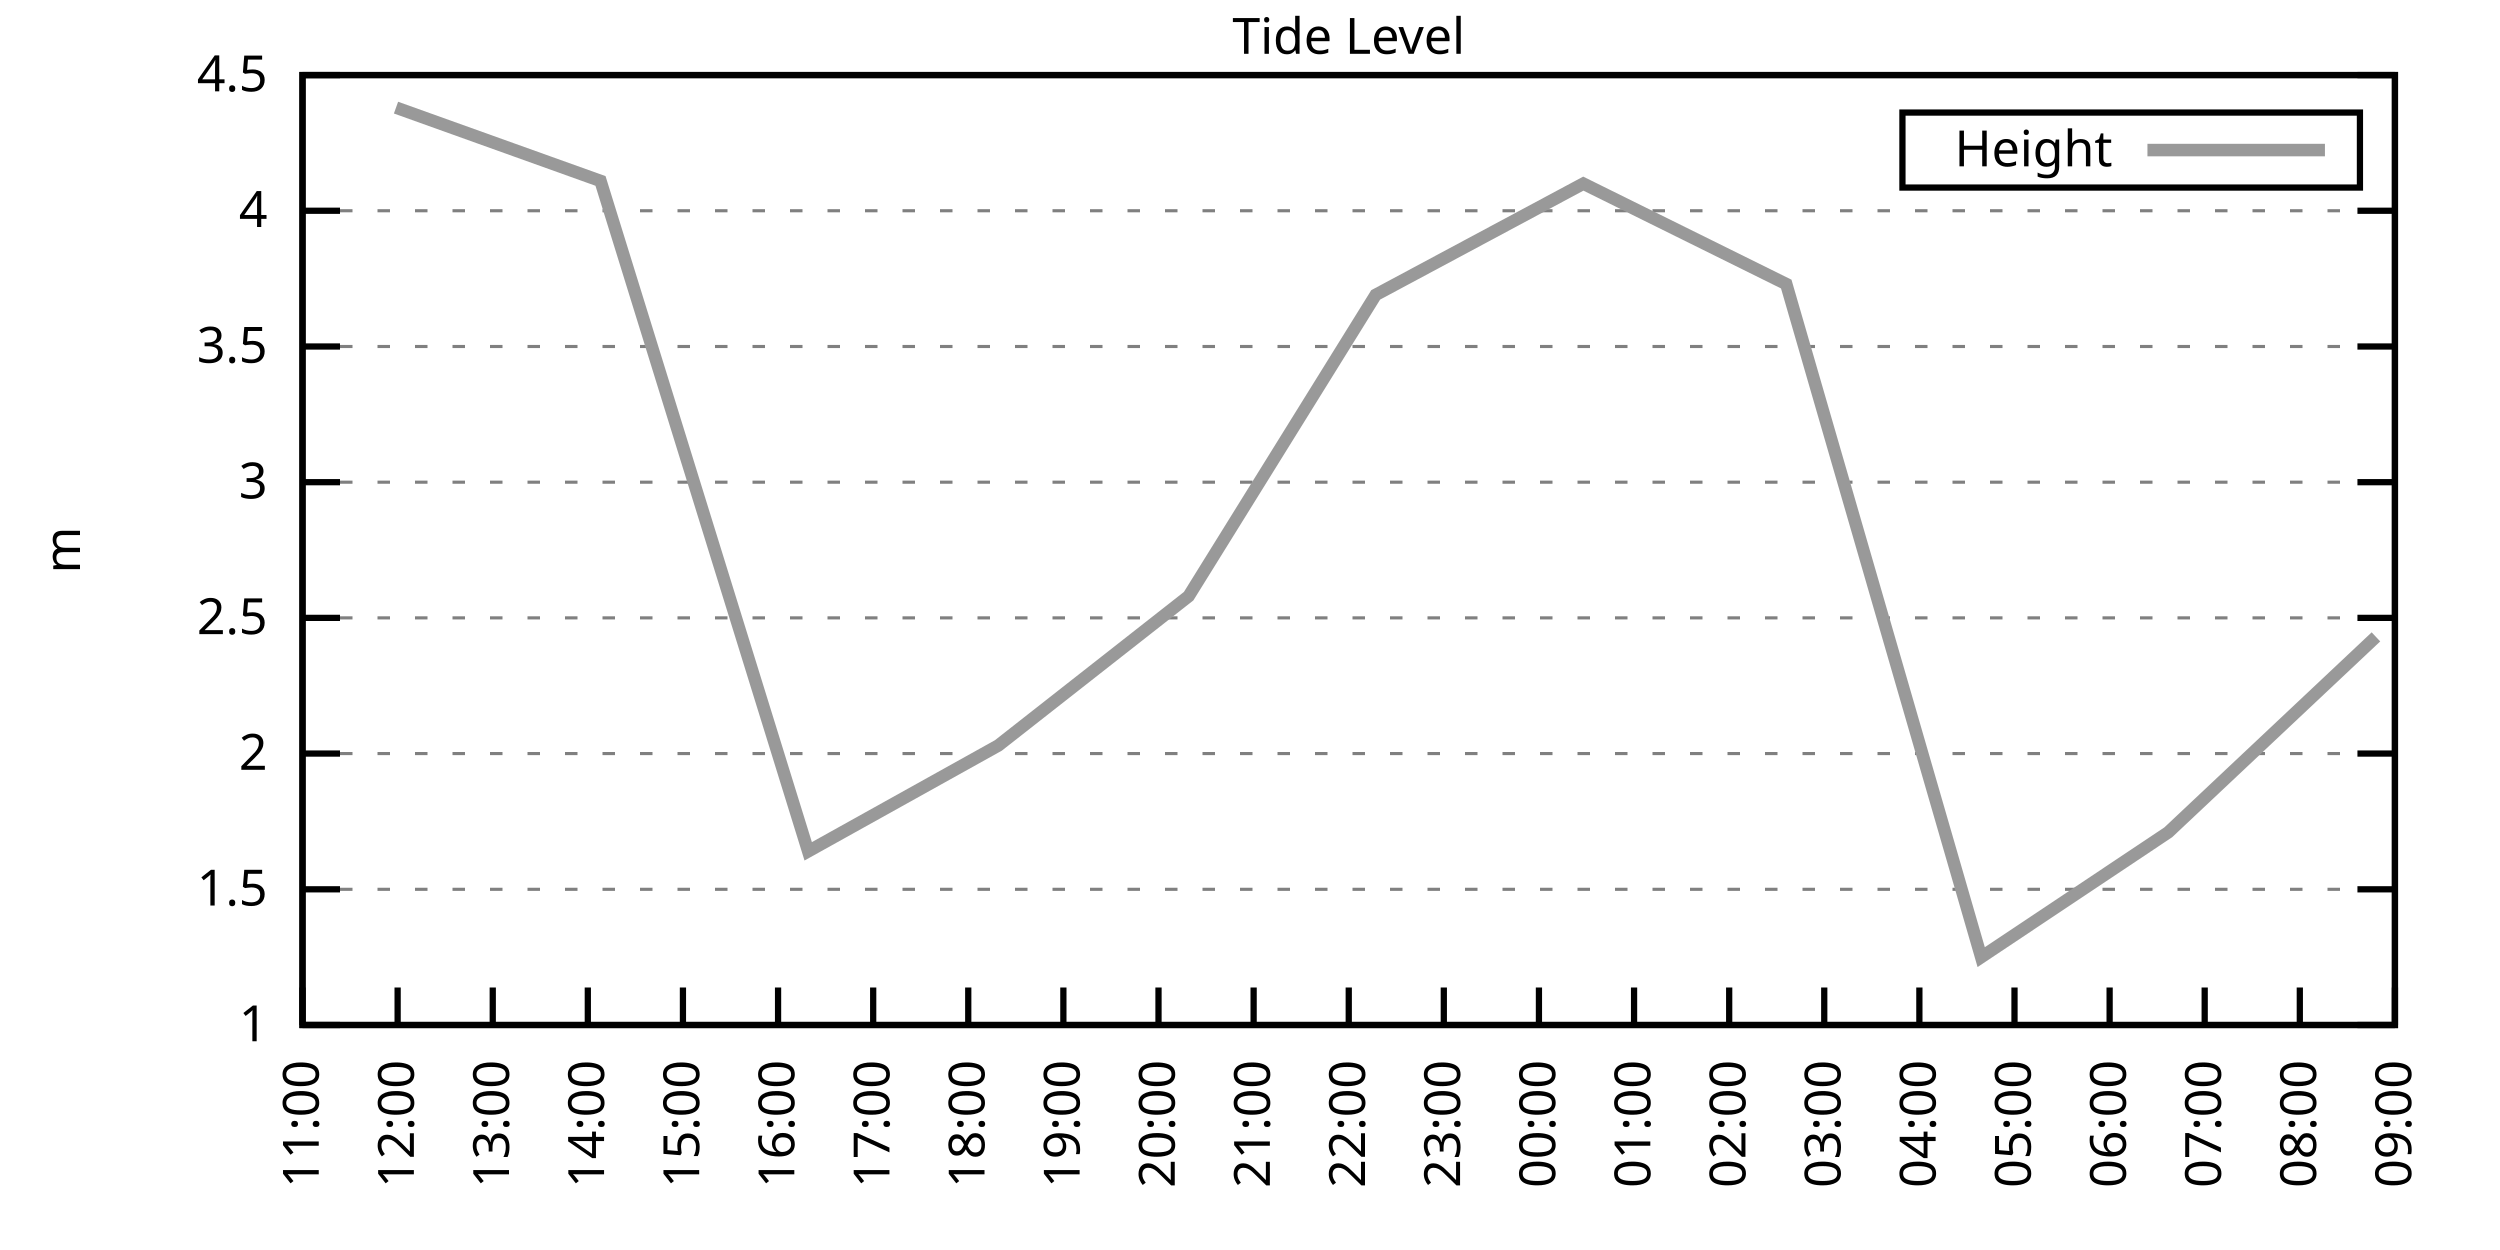
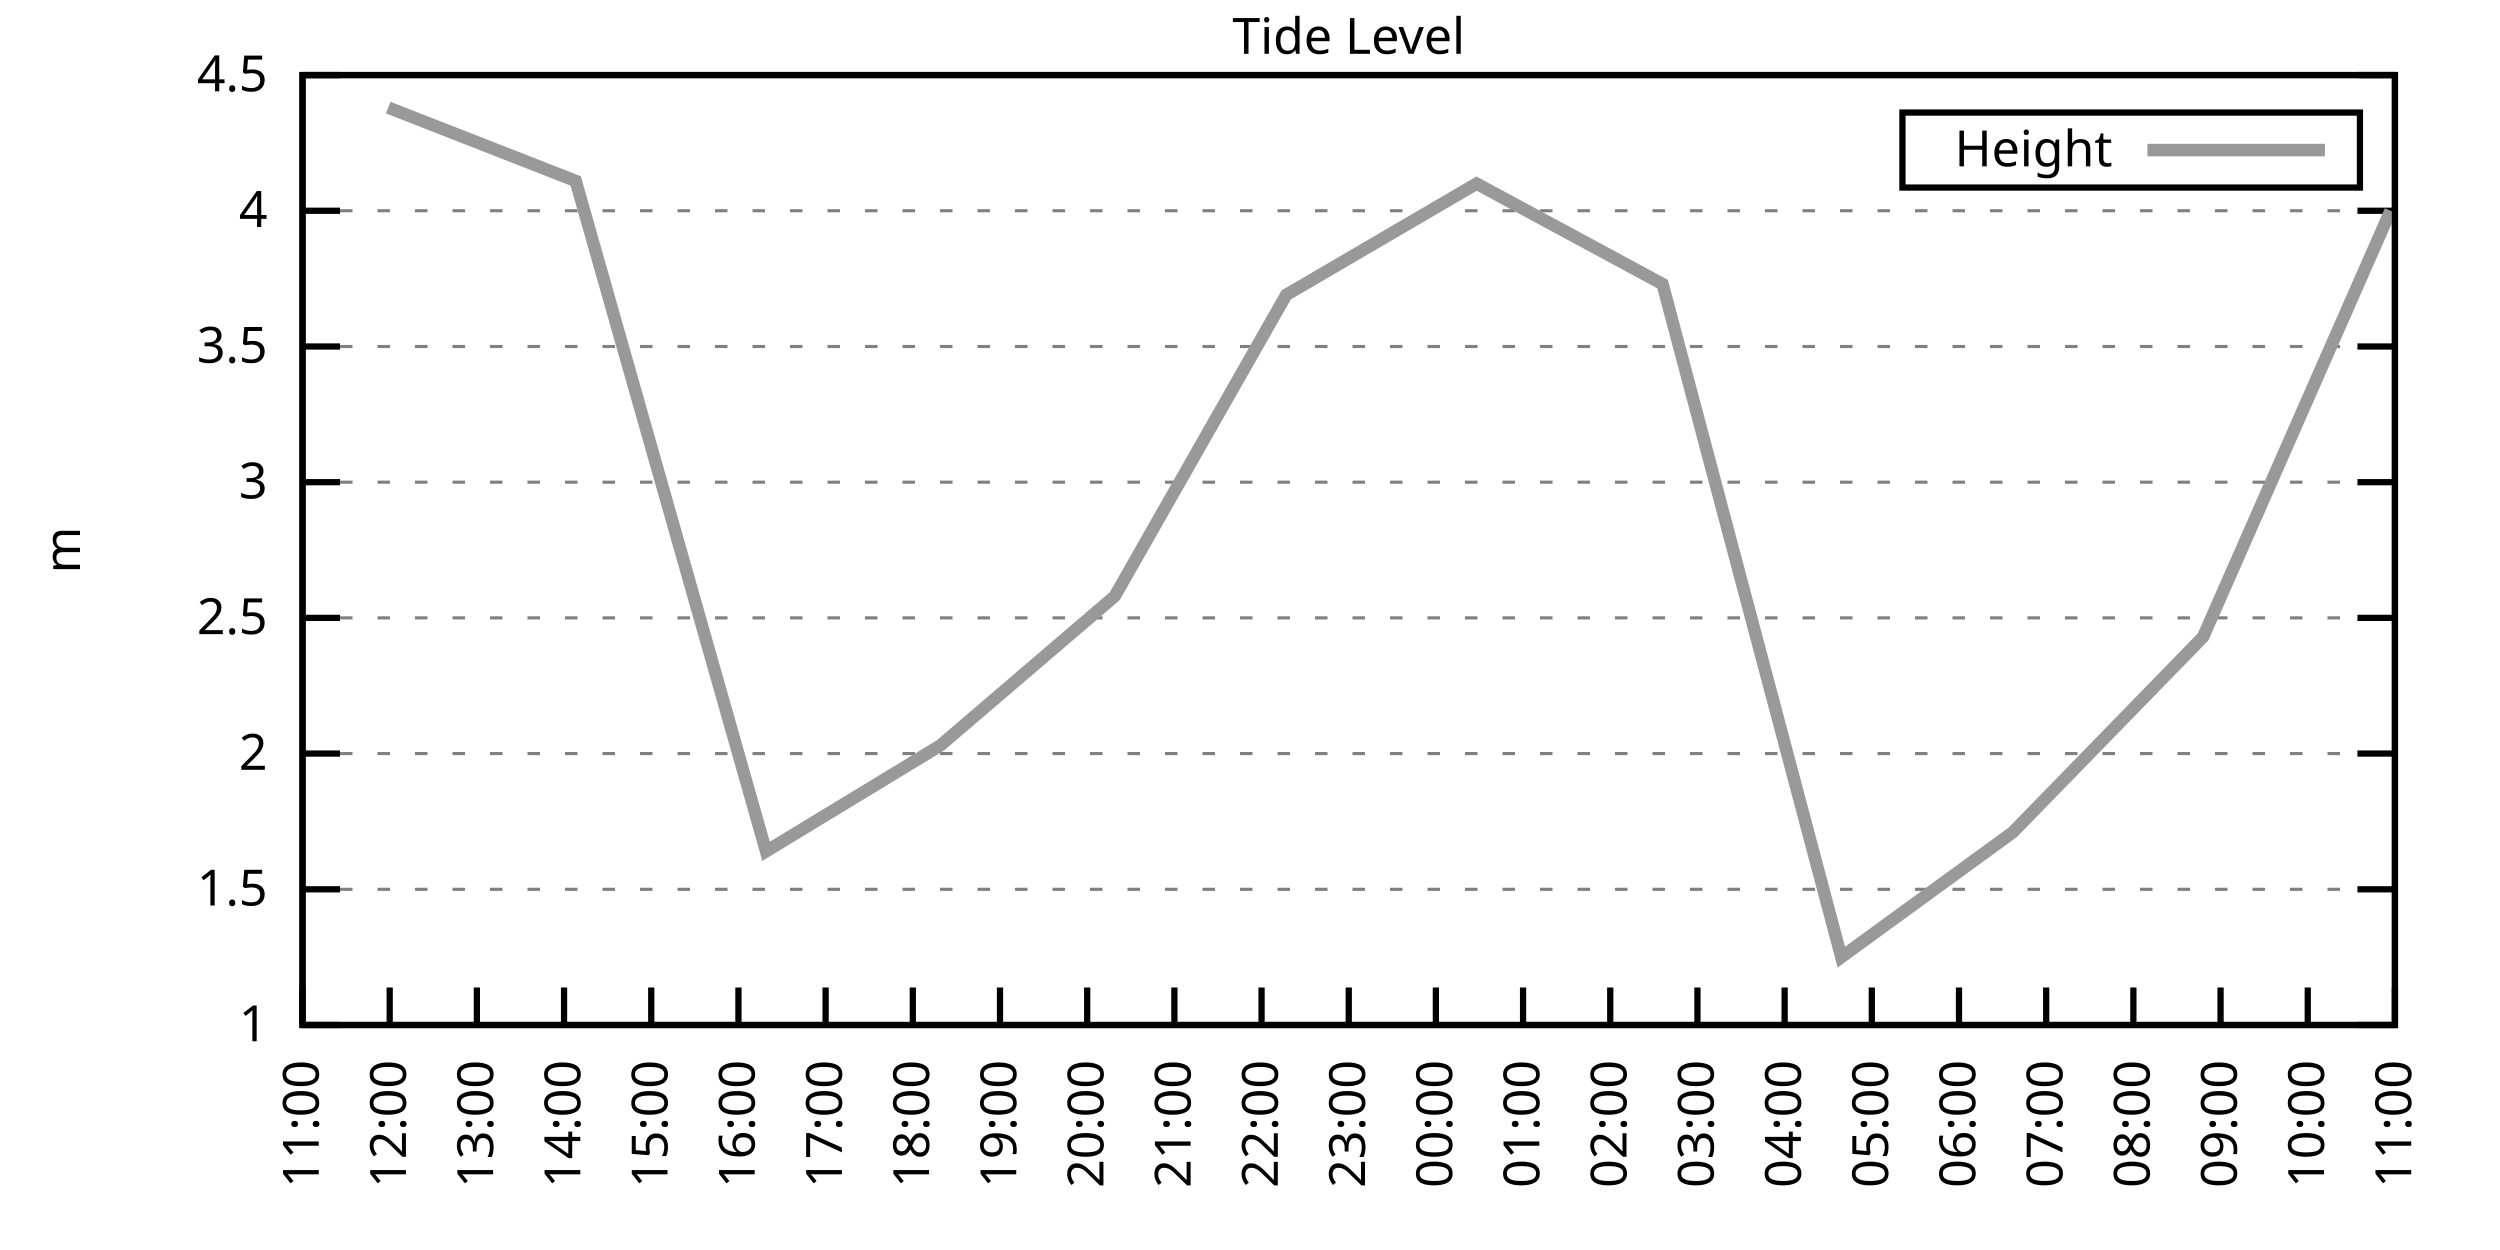
<svg xmlns="http://www.w3.org/2000/svg" xmlns:xlink="http://www.w3.org/1999/xlink" width="400" height="200" viewBox="0 0 400 200">
  <g id="gnuplot_canvas">
    <rect x="0" y="0" width="400" height="200" fill="none" />
    <defs>
      <circle id="gpDot" r="0.5" stroke-width="0.5" stroke="currentColor" />
      <path id="gpPt0" stroke-width="0.333" stroke="currentColor" d="M-1,0 h2 M0,-1 v2" />
      <path id="gpPt1" stroke-width="0.333" stroke="currentColor" d="M-1,-1 L1,1 M1,-1 L-1,1" />
      <path id="gpPt2" stroke-width="0.333" stroke="currentColor" d="M-1,0 L1,0 M0,-1 L0,1 M-1,-1 L1,1 M-1,1 L1,-1" />
      <rect id="gpPt3" stroke-width="0.333" stroke="currentColor" x="-1" y="-1" width="2" height="2" />
      <rect id="gpPt4" stroke-width="0.333" stroke="currentColor" fill="currentColor" x="-1" y="-1" width="2" height="2" />
      <circle id="gpPt5" stroke-width="0.333" stroke="currentColor" cx="0" cy="0" r="1" />
      <use xlink:href="#gpPt5" id="gpPt6" fill="currentColor" stroke="none" />
      <path id="gpPt7" stroke-width="0.333" stroke="currentColor" d="M0,-1.33 L-1.33,0.67 L1.33,0.67 z" />
      <use xlink:href="#gpPt7" id="gpPt8" fill="currentColor" stroke="none" />
      <use xlink:href="#gpPt7" id="gpPt9" stroke="currentColor" transform="rotate(180)" />
      <use xlink:href="#gpPt9" id="gpPt10" fill="currentColor" stroke="none" />
      <use xlink:href="#gpPt3" id="gpPt11" stroke="currentColor" transform="rotate(45)" />
      <use xlink:href="#gpPt11" id="gpPt12" fill="currentColor" stroke="none" />
      <path id="gpPt13" stroke-width="0.333" stroke="currentColor" d="M0,1.330 L1.265,0.411 L0.782,-1.067 L-0.782,-1.076 L-1.265,0.411 z" />
      <use xlink:href="#gpPt13" id="gpPt14" fill="currentColor" stroke="none" />
      <filter id="textbox" filterUnits="objectBoundingBox" x="0" y="0" height="1" width="1">
        <feFlood flood-color="white" flood-opacity="1" result="bgnd" />
        <feComposite in="SourceGraphic" in2="bgnd" operator="atop" />
      </filter>
      <filter id="greybox" filterUnits="objectBoundingBox" x="0" y="0" height="1" width="1">
        <feFlood flood-color="lightgrey" flood-opacity="1" result="grey" />
        <feComposite in="SourceGraphic" in2="grey" operator="atop" />
      </filter>
    </defs>
    <g fill="none" color="white" stroke="currentColor" stroke-width="1.00" stroke-linecap="butt" stroke-linejoin="miter">
</g>
    <g fill="none" color="black" stroke="currentColor" stroke-width="1.00" stroke-linecap="butt" stroke-linejoin="miter">
      <g stroke="none" shape-rendering="crispEdges">
        <polygon fill="rgb(255, 255, 255)" points="48.40,164.00 383.18,164.00 383.18,12.02 48.40,12.02 " />
      </g>
    </g>
    <g fill="none" color="black" stroke="currentColor" stroke-width="1.00" stroke-linecap="butt" stroke-linejoin="miter">
</g>
    <g fill="none" color="black" stroke="black" stroke-width="0.50" stroke-linecap="butt" stroke-linejoin="miter">
</g>
    <g fill="none" color="gray" stroke="currentColor" stroke-width="0.50" stroke-linecap="butt" stroke-linejoin="miter">
      <path stroke="gray" stroke-dasharray="2,4" class="gridline" d="M48.40,164.00 L383.19,164.00  " />
    </g>
    <g fill="none" color="gray" stroke="gray" stroke-width="1.00" stroke-linecap="butt" stroke-linejoin="miter">
</g>
    <g fill="none" color="black" stroke="currentColor" stroke-width="1.00" stroke-linecap="butt" stroke-linejoin="miter">
      <path stroke="black" d="M48.40,164.00 L54.40,164.00 M383.19,164.00 L377.19,164.00  " />
      <g transform="translate(42.80,166.60)" stroke="none" fill="black" font-family="Sans" font-size="8.00" text-anchor="end">
        <text>
          <tspan font-family="Sans"> 1</tspan>
        </text>
      </g>
    </g>
    <g fill="none" color="black" stroke="currentColor" stroke-width="1.00" stroke-linecap="butt" stroke-linejoin="miter">
</g>
    <g fill="none" color="black" stroke="black" stroke-width="0.50" stroke-linecap="butt" stroke-linejoin="miter">
</g>
    <g fill="none" color="gray" stroke="currentColor" stroke-width="0.50" stroke-linecap="butt" stroke-linejoin="miter">
      <path stroke="gray" stroke-dasharray="2,4" class="gridline" d="M48.40,142.29 L383.19,142.29  " />
    </g>
    <g fill="none" color="gray" stroke="gray" stroke-width="1.00" stroke-linecap="butt" stroke-linejoin="miter">
</g>
    <g fill="none" color="black" stroke="currentColor" stroke-width="1.00" stroke-linecap="butt" stroke-linejoin="miter">
      <path stroke="black" d="M48.40,142.29 L54.40,142.29 M383.19,142.29 L377.19,142.29  " />
      <g transform="translate(42.80,144.89)" stroke="none" fill="black" font-family="Sans" font-size="8.00" text-anchor="end">
        <text>
          <tspan font-family="Sans"> 1.5</tspan>
        </text>
      </g>
    </g>
    <g fill="none" color="black" stroke="currentColor" stroke-width="1.00" stroke-linecap="butt" stroke-linejoin="miter">
</g>
    <g fill="none" color="black" stroke="black" stroke-width="0.50" stroke-linecap="butt" stroke-linejoin="miter">
</g>
    <g fill="none" color="gray" stroke="currentColor" stroke-width="0.50" stroke-linecap="butt" stroke-linejoin="miter">
      <path stroke="gray" stroke-dasharray="2,4" class="gridline" d="M48.40,120.57 L383.19,120.57  " />
    </g>
    <g fill="none" color="gray" stroke="gray" stroke-width="1.00" stroke-linecap="butt" stroke-linejoin="miter">
</g>
    <g fill="none" color="black" stroke="currentColor" stroke-width="1.00" stroke-linecap="butt" stroke-linejoin="miter">
      <path stroke="black" d="M48.40,120.57 L54.40,120.57 M383.19,120.57 L377.19,120.57  " />
      <g transform="translate(42.80,123.17)" stroke="none" fill="black" font-family="Sans" font-size="8.00" text-anchor="end">
        <text>
          <tspan font-family="Sans"> 2</tspan>
        </text>
      </g>
    </g>
    <g fill="none" color="black" stroke="currentColor" stroke-width="1.00" stroke-linecap="butt" stroke-linejoin="miter">
</g>
    <g fill="none" color="black" stroke="black" stroke-width="0.50" stroke-linecap="butt" stroke-linejoin="miter">
</g>
    <g fill="none" color="gray" stroke="currentColor" stroke-width="0.50" stroke-linecap="butt" stroke-linejoin="miter">
      <path stroke="gray" stroke-dasharray="2,4" class="gridline" d="M48.40,98.86 L383.19,98.86  " />
    </g>
    <g fill="none" color="gray" stroke="gray" stroke-width="1.00" stroke-linecap="butt" stroke-linejoin="miter">
</g>
    <g fill="none" color="black" stroke="currentColor" stroke-width="1.00" stroke-linecap="butt" stroke-linejoin="miter">
      <path stroke="black" d="M48.40,98.86 L54.40,98.86 M383.19,98.86 L377.19,98.86  " />
      <g transform="translate(42.80,101.46)" stroke="none" fill="black" font-family="Sans" font-size="8.00" text-anchor="end">
        <text>
          <tspan font-family="Sans"> 2.5</tspan>
        </text>
      </g>
    </g>
    <g fill="none" color="black" stroke="currentColor" stroke-width="1.00" stroke-linecap="butt" stroke-linejoin="miter">
</g>
    <g fill="none" color="black" stroke="black" stroke-width="0.50" stroke-linecap="butt" stroke-linejoin="miter">
</g>
    <g fill="none" color="gray" stroke="currentColor" stroke-width="0.50" stroke-linecap="butt" stroke-linejoin="miter">
      <path stroke="gray" stroke-dasharray="2,4" class="gridline" d="M48.40,77.15 L383.19,77.15  " />
    </g>
    <g fill="none" color="gray" stroke="gray" stroke-width="1.00" stroke-linecap="butt" stroke-linejoin="miter">
</g>
    <g fill="none" color="black" stroke="currentColor" stroke-width="1.00" stroke-linecap="butt" stroke-linejoin="miter">
      <path stroke="black" d="M48.40,77.15 L54.40,77.15 M383.19,77.15 L377.19,77.15  " />
      <g transform="translate(42.80,79.75)" stroke="none" fill="black" font-family="Sans" font-size="8.00" text-anchor="end">
        <text>
          <tspan font-family="Sans"> 3</tspan>
        </text>
      </g>
    </g>
    <g fill="none" color="black" stroke="currentColor" stroke-width="1.00" stroke-linecap="butt" stroke-linejoin="miter">
</g>
    <g fill="none" color="black" stroke="black" stroke-width="0.50" stroke-linecap="butt" stroke-linejoin="miter">
</g>
    <g fill="none" color="gray" stroke="currentColor" stroke-width="0.50" stroke-linecap="butt" stroke-linejoin="miter">
      <path stroke="gray" stroke-dasharray="2,4" class="gridline" d="M48.40,55.44 L383.19,55.44  " />
    </g>
    <g fill="none" color="gray" stroke="gray" stroke-width="1.00" stroke-linecap="butt" stroke-linejoin="miter">
</g>
    <g fill="none" color="black" stroke="currentColor" stroke-width="1.00" stroke-linecap="butt" stroke-linejoin="miter">
      <path stroke="black" d="M48.40,55.44 L54.40,55.44 M383.19,55.44 L377.19,55.44  " />
      <g transform="translate(42.80,58.04)" stroke="none" fill="black" font-family="Sans" font-size="8.00" text-anchor="end">
        <text>
          <tspan font-family="Sans"> 3.5</tspan>
        </text>
      </g>
    </g>
    <g fill="none" color="black" stroke="currentColor" stroke-width="1.00" stroke-linecap="butt" stroke-linejoin="miter">
</g>
    <g fill="none" color="black" stroke="black" stroke-width="0.50" stroke-linecap="butt" stroke-linejoin="miter">
</g>
    <g fill="none" color="gray" stroke="currentColor" stroke-width="0.50" stroke-linecap="butt" stroke-linejoin="miter">
      <path stroke="gray" stroke-dasharray="2,4" class="gridline" d="M48.40,33.72 L383.19,33.72  " />
    </g>
    <g fill="none" color="gray" stroke="gray" stroke-width="1.00" stroke-linecap="butt" stroke-linejoin="miter">
</g>
    <g fill="none" color="black" stroke="currentColor" stroke-width="1.00" stroke-linecap="butt" stroke-linejoin="miter">
      <path stroke="black" d="M48.40,33.72 L54.40,33.72 M383.19,33.72 L377.19,33.72  " />
      <g transform="translate(42.80,36.32)" stroke="none" fill="black" font-family="Sans" font-size="8.00" text-anchor="end">
        <text>
          <tspan font-family="Sans"> 4</tspan>
        </text>
      </g>
    </g>
    <g fill="none" color="black" stroke="currentColor" stroke-width="1.00" stroke-linecap="butt" stroke-linejoin="miter">
</g>
    <g fill="none" color="black" stroke="black" stroke-width="0.50" stroke-linecap="butt" stroke-linejoin="miter">
</g>
    <g fill="none" color="gray" stroke="currentColor" stroke-width="0.50" stroke-linecap="butt" stroke-linejoin="miter">
      <path stroke="gray" stroke-dasharray="2,4" class="gridline" d="M48.40,12.01 L383.19,12.01  " />
    </g>
    <g fill="none" color="gray" stroke="gray" stroke-width="1.00" stroke-linecap="butt" stroke-linejoin="miter">
</g>
    <g fill="none" color="black" stroke="currentColor" stroke-width="1.00" stroke-linecap="butt" stroke-linejoin="miter">
      <path stroke="black" d="M48.40,12.01 L54.40,12.01 M383.19,12.01 L377.19,12.01  " />
      <g transform="translate(42.80,14.61)" stroke="none" fill="black" font-family="Sans" font-size="8.00" text-anchor="end">
        <text>
          <tspan font-family="Sans"> 4.5</tspan>
        </text>
      </g>
    </g>
    <g fill="none" color="black" stroke="currentColor" stroke-width="1.00" stroke-linecap="butt" stroke-linejoin="miter">
      <path stroke="black" d="M48.40,164.00 L48.40,158.00  " />
      <g transform="translate(51.00,169.60) rotate(270.00)" stroke="none" fill="black" font-family="Sans" font-size="8.00" text-anchor="end">
        <text>
          <tspan font-family="Sans">11:00</tspan>
        </text>
      </g>
    </g>
    <g fill="none" color="black" stroke="currentColor" stroke-width="1.00" stroke-linecap="butt" stroke-linejoin="miter">
-       <path stroke="black" d="M63.62,164.00 L63.62,158.00  " />
-       <g transform="translate(66.22,169.60) rotate(270.00)" stroke="none" fill="black" font-family="Sans" font-size="8.00" text-anchor="end">
+       <path stroke="black" d="M62.35,164.00 L62.35,158.00  " />
+       <g transform="translate(64.95,169.60) rotate(270.00)" stroke="none" fill="black" font-family="Sans" font-size="8.00" text-anchor="end">
        <text>
          <tspan font-family="Sans">12:00</tspan>
        </text>
      </g>
    </g>
    <g fill="none" color="black" stroke="currentColor" stroke-width="1.00" stroke-linecap="butt" stroke-linejoin="miter">
-       <path stroke="black" d="M78.84,164.00 L78.84,158.00  " />
-       <g transform="translate(81.44,169.60) rotate(270.00)" stroke="none" fill="black" font-family="Sans" font-size="8.00" text-anchor="end">
+       <path stroke="black" d="M76.30,164.00 L76.30,158.00  " />
+       <g transform="translate(78.90,169.60) rotate(270.00)" stroke="none" fill="black" font-family="Sans" font-size="8.00" text-anchor="end">
        <text>
          <tspan font-family="Sans">13:00</tspan>
        </text>
      </g>
    </g>
    <g fill="none" color="black" stroke="currentColor" stroke-width="1.00" stroke-linecap="butt" stroke-linejoin="miter">
-       <path stroke="black" d="M94.05,164.00 L94.05,158.00  " />
-       <g transform="translate(96.65,169.60) rotate(270.00)" stroke="none" fill="black" font-family="Sans" font-size="8.00" text-anchor="end">
+       <path stroke="black" d="M90.25,164.00 L90.25,158.00  " />
+       <g transform="translate(92.85,169.60) rotate(270.00)" stroke="none" fill="black" font-family="Sans" font-size="8.00" text-anchor="end">
        <text>
          <tspan font-family="Sans">14:00</tspan>
        </text>
      </g>
    </g>
    <g fill="none" color="black" stroke="currentColor" stroke-width="1.00" stroke-linecap="butt" stroke-linejoin="miter">
-       <path stroke="black" d="M109.27,164.00 L109.27,158.00  " />
-       <g transform="translate(111.87,169.60) rotate(270.00)" stroke="none" fill="black" font-family="Sans" font-size="8.00" text-anchor="end">
+       <path stroke="black" d="M104.20,164.00 L104.20,158.00  " />
+       <g transform="translate(106.80,169.60) rotate(270.00)" stroke="none" fill="black" font-family="Sans" font-size="8.00" text-anchor="end">
        <text>
          <tspan font-family="Sans">15:00</tspan>
        </text>
      </g>
    </g>
    <g fill="none" color="black" stroke="currentColor" stroke-width="1.00" stroke-linecap="butt" stroke-linejoin="miter">
-       <path stroke="black" d="M124.49,164.00 L124.49,158.00  " />
-       <g transform="translate(127.09,169.60) rotate(270.00)" stroke="none" fill="black" font-family="Sans" font-size="8.00" text-anchor="end">
+       <path stroke="black" d="M118.15,164.00 L118.15,158.00  " />
+       <g transform="translate(120.75,169.60) rotate(270.00)" stroke="none" fill="black" font-family="Sans" font-size="8.00" text-anchor="end">
        <text>
          <tspan font-family="Sans">16:00</tspan>
        </text>
      </g>
    </g>
    <g fill="none" color="black" stroke="currentColor" stroke-width="1.00" stroke-linecap="butt" stroke-linejoin="miter">
-       <path stroke="black" d="M139.71,164.00 L139.71,158.00  " />
-       <g transform="translate(142.31,169.60) rotate(270.00)" stroke="none" fill="black" font-family="Sans" font-size="8.00" text-anchor="end">
+       <path stroke="black" d="M132.10,164.00 L132.10,158.00  " />
+       <g transform="translate(134.70,169.60) rotate(270.00)" stroke="none" fill="black" font-family="Sans" font-size="8.00" text-anchor="end">
        <text>
          <tspan font-family="Sans">17:00</tspan>
        </text>
      </g>
    </g>
    <g fill="none" color="black" stroke="currentColor" stroke-width="1.00" stroke-linecap="butt" stroke-linejoin="miter">
-       <path stroke="black" d="M154.92,164.00 L154.92,158.00  " />
-       <g transform="translate(157.52,169.60) rotate(270.00)" stroke="none" fill="black" font-family="Sans" font-size="8.00" text-anchor="end">
+       <path stroke="black" d="M146.05,164.00 L146.05,158.00  " />
+       <g transform="translate(148.65,169.60) rotate(270.00)" stroke="none" fill="black" font-family="Sans" font-size="8.00" text-anchor="end">
        <text>
          <tspan font-family="Sans">18:00</tspan>
        </text>
      </g>
    </g>
    <g fill="none" color="black" stroke="currentColor" stroke-width="1.00" stroke-linecap="butt" stroke-linejoin="miter">
-       <path stroke="black" d="M170.14,164.00 L170.14,158.00  " />
-       <g transform="translate(172.74,169.60) rotate(270.00)" stroke="none" fill="black" font-family="Sans" font-size="8.00" text-anchor="end">
+       <path stroke="black" d="M160.00,164.00 L160.00,158.00  " />
+       <g transform="translate(162.60,169.60) rotate(270.00)" stroke="none" fill="black" font-family="Sans" font-size="8.00" text-anchor="end">
        <text>
          <tspan font-family="Sans">19:00</tspan>
        </text>
      </g>
    </g>
    <g fill="none" color="black" stroke="currentColor" stroke-width="1.00" stroke-linecap="butt" stroke-linejoin="miter">
-       <path stroke="black" d="M185.36,164.00 L185.36,158.00  " />
-       <g transform="translate(187.96,169.60) rotate(270.00)" stroke="none" fill="black" font-family="Sans" font-size="8.00" text-anchor="end">
+       <path stroke="black" d="M173.95,164.00 L173.95,158.00  " />
+       <g transform="translate(176.55,169.60) rotate(270.00)" stroke="none" fill="black" font-family="Sans" font-size="8.00" text-anchor="end">
        <text>
          <tspan font-family="Sans">20:00</tspan>
        </text>
      </g>
    </g>
    <g fill="none" color="black" stroke="currentColor" stroke-width="1.00" stroke-linecap="butt" stroke-linejoin="miter">
-       <path stroke="black" d="M200.58,164.00 L200.58,158.00  " />
-       <g transform="translate(203.18,169.60) rotate(270.00)" stroke="none" fill="black" font-family="Sans" font-size="8.00" text-anchor="end">
+       <path stroke="black" d="M187.90,164.00 L187.90,158.00  " />
+       <g transform="translate(190.50,169.60) rotate(270.00)" stroke="none" fill="black" font-family="Sans" font-size="8.00" text-anchor="end">
        <text>
          <tspan font-family="Sans">21:00</tspan>
+         </text>
+       </g>
+     </g>
+     <g fill="none" color="black" stroke="currentColor" stroke-width="1.00" stroke-linecap="butt" stroke-linejoin="miter">
+       <path stroke="black" d="M201.85,164.00 L201.85,158.00  " />
+       <g transform="translate(204.45,169.60) rotate(270.00)" stroke="none" fill="black" font-family="Sans" font-size="8.00" text-anchor="end">
+         <text>
+           <tspan font-family="Sans">22:00</tspan>
        </text>
      </g>
    </g>
    <g fill="none" color="black" stroke="currentColor" stroke-width="1.00" stroke-linecap="butt" stroke-linejoin="miter">
      <path stroke="black" d="M215.80,164.00 L215.80,158.00  " />
      <g transform="translate(218.40,169.60) rotate(270.00)" stroke="none" fill="black" font-family="Sans" font-size="8.00" text-anchor="end">
        <text>
-           <tspan font-family="Sans">22:00</tspan>
-         </text>
-       </g>
-     </g>
-     <g fill="none" color="black" stroke="currentColor" stroke-width="1.00" stroke-linecap="butt" stroke-linejoin="miter">
-       <path stroke="black" d="M231.01,164.00 L231.01,158.00  " />
-       <g transform="translate(233.61,169.60) rotate(270.00)" stroke="none" fill="black" font-family="Sans" font-size="8.00" text-anchor="end">
-         <text>
          <tspan font-family="Sans">23:00</tspan>
        </text>
      </g>
    </g>
    <g fill="none" color="black" stroke="currentColor" stroke-width="1.00" stroke-linecap="butt" stroke-linejoin="miter">
-       <path stroke="black" d="M246.23,164.00 L246.23,158.00  " />
-       <g transform="translate(248.83,169.60) rotate(270.00)" stroke="none" fill="black" font-family="Sans" font-size="8.00" text-anchor="end">
+       <path stroke="black" d="M229.74,164.00 L229.74,158.00  " />
+       <g transform="translate(232.34,169.60) rotate(270.00)" stroke="none" fill="black" font-family="Sans" font-size="8.00" text-anchor="end">
        <text>
          <tspan font-family="Sans">00:00</tspan>
        </text>
      </g>
    </g>
    <g fill="none" color="black" stroke="currentColor" stroke-width="1.00" stroke-linecap="butt" stroke-linejoin="miter">
-       <path stroke="black" d="M261.45,164.00 L261.45,158.00  " />
-       <g transform="translate(264.05,169.60) rotate(270.00)" stroke="none" fill="black" font-family="Sans" font-size="8.00" text-anchor="end">
+       <path stroke="black" d="M243.69,164.00 L243.69,158.00  " />
+       <g transform="translate(246.29,169.60) rotate(270.00)" stroke="none" fill="black" font-family="Sans" font-size="8.00" text-anchor="end">
        <text>
          <tspan font-family="Sans">01:00</tspan>
        </text>
      </g>
    </g>
    <g fill="none" color="black" stroke="currentColor" stroke-width="1.00" stroke-linecap="butt" stroke-linejoin="miter">
-       <path stroke="black" d="M276.67,164.00 L276.67,158.00  " />
-       <g transform="translate(279.27,169.60) rotate(270.00)" stroke="none" fill="black" font-family="Sans" font-size="8.00" text-anchor="end">
+       <path stroke="black" d="M257.64,164.00 L257.64,158.00  " />
+       <g transform="translate(260.24,169.60) rotate(270.00)" stroke="none" fill="black" font-family="Sans" font-size="8.00" text-anchor="end">
        <text>
          <tspan font-family="Sans">02:00</tspan>
        </text>
      </g>
    </g>
    <g fill="none" color="black" stroke="currentColor" stroke-width="1.00" stroke-linecap="butt" stroke-linejoin="miter">
-       <path stroke="black" d="M291.88,164.00 L291.88,158.00  " />
-       <g transform="translate(294.48,169.60) rotate(270.00)" stroke="none" fill="black" font-family="Sans" font-size="8.00" text-anchor="end">
+       <path stroke="black" d="M271.59,164.00 L271.59,158.00  " />
+       <g transform="translate(274.19,169.60) rotate(270.00)" stroke="none" fill="black" font-family="Sans" font-size="8.00" text-anchor="end">
        <text>
          <tspan font-family="Sans">03:00</tspan>
        </text>
      </g>
    </g>
    <g fill="none" color="black" stroke="currentColor" stroke-width="1.00" stroke-linecap="butt" stroke-linejoin="miter">
-       <path stroke="black" d="M307.10,164.00 L307.10,158.00  " />
-       <g transform="translate(309.70,169.60) rotate(270.00)" stroke="none" fill="black" font-family="Sans" font-size="8.00" text-anchor="end">
+       <path stroke="black" d="M285.54,164.00 L285.54,158.00  " />
+       <g transform="translate(288.14,169.60) rotate(270.00)" stroke="none" fill="black" font-family="Sans" font-size="8.00" text-anchor="end">
        <text>
          <tspan font-family="Sans">04:00</tspan>
        </text>
      </g>
    </g>
    <g fill="none" color="black" stroke="currentColor" stroke-width="1.00" stroke-linecap="butt" stroke-linejoin="miter">
-       <path stroke="black" d="M322.32,164.00 L322.32,158.00  " />
-       <g transform="translate(324.92,169.60) rotate(270.00)" stroke="none" fill="black" font-family="Sans" font-size="8.00" text-anchor="end">
+       <path stroke="black" d="M299.49,164.00 L299.49,158.00  " />
+       <g transform="translate(302.09,169.60) rotate(270.00)" stroke="none" fill="black" font-family="Sans" font-size="8.00" text-anchor="end">
        <text>
          <tspan font-family="Sans">05:00</tspan>
        </text>
      </g>
    </g>
    <g fill="none" color="black" stroke="currentColor" stroke-width="1.00" stroke-linecap="butt" stroke-linejoin="miter">
-       <path stroke="black" d="M337.54,164.00 L337.54,158.00  " />
-       <g transform="translate(340.14,169.60) rotate(270.00)" stroke="none" fill="black" font-family="Sans" font-size="8.00" text-anchor="end">
+       <path stroke="black" d="M313.44,164.00 L313.44,158.00  " />
+       <g transform="translate(316.04,169.60) rotate(270.00)" stroke="none" fill="black" font-family="Sans" font-size="8.00" text-anchor="end">
        <text>
          <tspan font-family="Sans">06:00</tspan>
        </text>
      </g>
    </g>
    <g fill="none" color="black" stroke="currentColor" stroke-width="1.00" stroke-linecap="butt" stroke-linejoin="miter">
-       <path stroke="black" d="M352.75,164.00 L352.75,158.00  " />
-       <g transform="translate(355.35,169.60) rotate(270.00)" stroke="none" fill="black" font-family="Sans" font-size="8.00" text-anchor="end">
+       <path stroke="black" d="M327.39,164.00 L327.39,158.00  " />
+       <g transform="translate(329.99,169.60) rotate(270.00)" stroke="none" fill="black" font-family="Sans" font-size="8.00" text-anchor="end">
        <text>
          <tspan font-family="Sans">07:00</tspan>
        </text>
      </g>
    </g>
    <g fill="none" color="black" stroke="currentColor" stroke-width="1.00" stroke-linecap="butt" stroke-linejoin="miter">
-       <path stroke="black" d="M367.97,164.00 L367.97,158.00  " />
-       <g transform="translate(370.57,169.60) rotate(270.00)" stroke="none" fill="black" font-family="Sans" font-size="8.00" text-anchor="end">
+       <path stroke="black" d="M341.34,164.00 L341.34,158.00  " />
+       <g transform="translate(343.94,169.60) rotate(270.00)" stroke="none" fill="black" font-family="Sans" font-size="8.00" text-anchor="end">
        <text>
          <tspan font-family="Sans">08:00</tspan>
+         </text>
+       </g>
+     </g>
+     <g fill="none" color="black" stroke="currentColor" stroke-width="1.00" stroke-linecap="butt" stroke-linejoin="miter">
+       <path stroke="black" d="M355.29,164.00 L355.29,158.00  " />
+       <g transform="translate(357.89,169.60) rotate(270.00)" stroke="none" fill="black" font-family="Sans" font-size="8.00" text-anchor="end">
+         <text>
+           <tspan font-family="Sans">09:00</tspan>
+         </text>
+       </g>
+     </g>
+     <g fill="none" color="black" stroke="currentColor" stroke-width="1.00" stroke-linecap="butt" stroke-linejoin="miter">
+       <path stroke="black" d="M369.24,164.00 L369.24,158.00  " />
+       <g transform="translate(371.84,169.60) rotate(270.00)" stroke="none" fill="black" font-family="Sans" font-size="8.00" text-anchor="end">
+         <text>
+           <tspan font-family="Sans">10:00</tspan>
        </text>
      </g>
    </g>
    <g fill="none" color="black" stroke="currentColor" stroke-width="1.00" stroke-linecap="butt" stroke-linejoin="miter">
      <path stroke="black" d="M383.19,164.00 L383.19,158.00  " />
      <g transform="translate(385.79,169.60) rotate(270.00)" stroke="none" fill="black" font-family="Sans" font-size="8.00" text-anchor="end">
        <text>
-           <tspan font-family="Sans">09:00</tspan>
+           <tspan font-family="Sans">11:00</tspan>
        </text>
      </g>
    </g>
    <g fill="none" color="black" stroke="currentColor" stroke-width="1.00" stroke-linecap="butt" stroke-linejoin="miter">
</g>
    <g fill="none" color="black" stroke="currentColor" stroke-width="1.00" stroke-linecap="butt" stroke-linejoin="miter">
      <path stroke="black" d="M48.40,12.01 L48.40,164.00 L383.19,164.00 L383.19,12.01 L48.40,12.01 Z  " />
    </g>
    <g fill="none" color="black" stroke="currentColor" stroke-width="1.00" stroke-linecap="butt" stroke-linejoin="miter">
</g>
    <g fill="none" color="black" stroke="currentColor" stroke-width="1.00" stroke-linecap="butt" stroke-linejoin="miter">
      <path stroke="black" d="M304.39,30.01 L304.39,18.01 L377.59,18.01 L377.59,30.01 L304.39,30.01 Z  " />
    </g>
    <g id="Tide_level_plot_1">
      <g fill="none" color="white" stroke="black" stroke-width="2.00" stroke-linecap="butt" stroke-linejoin="miter">
</g>
      <g fill="none" color="black" stroke="currentColor" stroke-width="2.00" stroke-linecap="butt" stroke-linejoin="miter">
        <g transform="translate(337.99,26.61)" stroke="none" fill="black" font-family="Sans" font-size="8.00" text-anchor="end">
          <text>
            <tspan font-family="Sans">Height</tspan>
          </text>
        </g>
      </g>
      <g fill="none" color="black" stroke="currentColor" stroke-width="2.00" stroke-linecap="butt" stroke-linejoin="miter">
-         <path stroke="rgb(153, 153, 153)" d="M343.59,24.01 L371.99,24.01 M63.36,17.22 L96.08,28.95 L129.31,136.21 L159.74,119.27 L190.18,95.39 L220.11,47.18   L253.33,29.38 L285.80,45.45 L316.99,153.14 L346.92,133.17 L380.15,101.90  " />
+         <path stroke="rgb(153, 153, 153)" d="M343.59,24.01 L371.99,24.01 M62.12,17.22 L92.11,28.95 L122.57,136.21 L150.46,119.27 L178.36,95.39 L205.80,47.18   L236.25,29.38 L266.01,45.45 L294.61,153.14 L322.04,133.17 L352.50,101.90 L382.49,33.72  " />
      </g>
    </g>
    <g fill="none" color="black" stroke="currentColor" stroke-width="2.00" stroke-linecap="butt" stroke-linejoin="miter">
</g>
    <g fill="none" color="black" stroke="black" stroke-width="1.00" stroke-linecap="butt" stroke-linejoin="miter">
</g>
    <g fill="none" color="black" stroke="currentColor" stroke-width="1.00" stroke-linecap="butt" stroke-linejoin="miter">
      <path stroke="black" d="M48.40,12.01 L48.40,164.00 L383.19,164.00 L383.19,12.01 L48.40,12.01 Z  " />
      <g transform="translate(12.80,88.01) rotate(270.00)" stroke="none" fill="black" font-family="Sans" font-size="8.00" text-anchor="middle">
        <text>
          <tspan font-family="Sans">m</tspan>
        </text>
      </g>
    </g>
    <g fill="none" color="black" stroke="currentColor" stroke-width="1.00" stroke-linecap="butt" stroke-linejoin="miter">
</g>
    <g fill="none" color="black" stroke="currentColor" stroke-width="1.00" stroke-linecap="butt" stroke-linejoin="miter">
      <g transform="translate(215.79,8.61)" stroke="none" fill="black" font-family="Sans" font-size="8.00" text-anchor="middle">
        <text>
          <tspan font-family="Sans">Tide Level</tspan>
        </text>
      </g>
    </g>
    <g fill="none" color="black" stroke="currentColor" stroke-width="1.00" stroke-linecap="butt" stroke-linejoin="miter">
</g>
  </g>
</svg>
